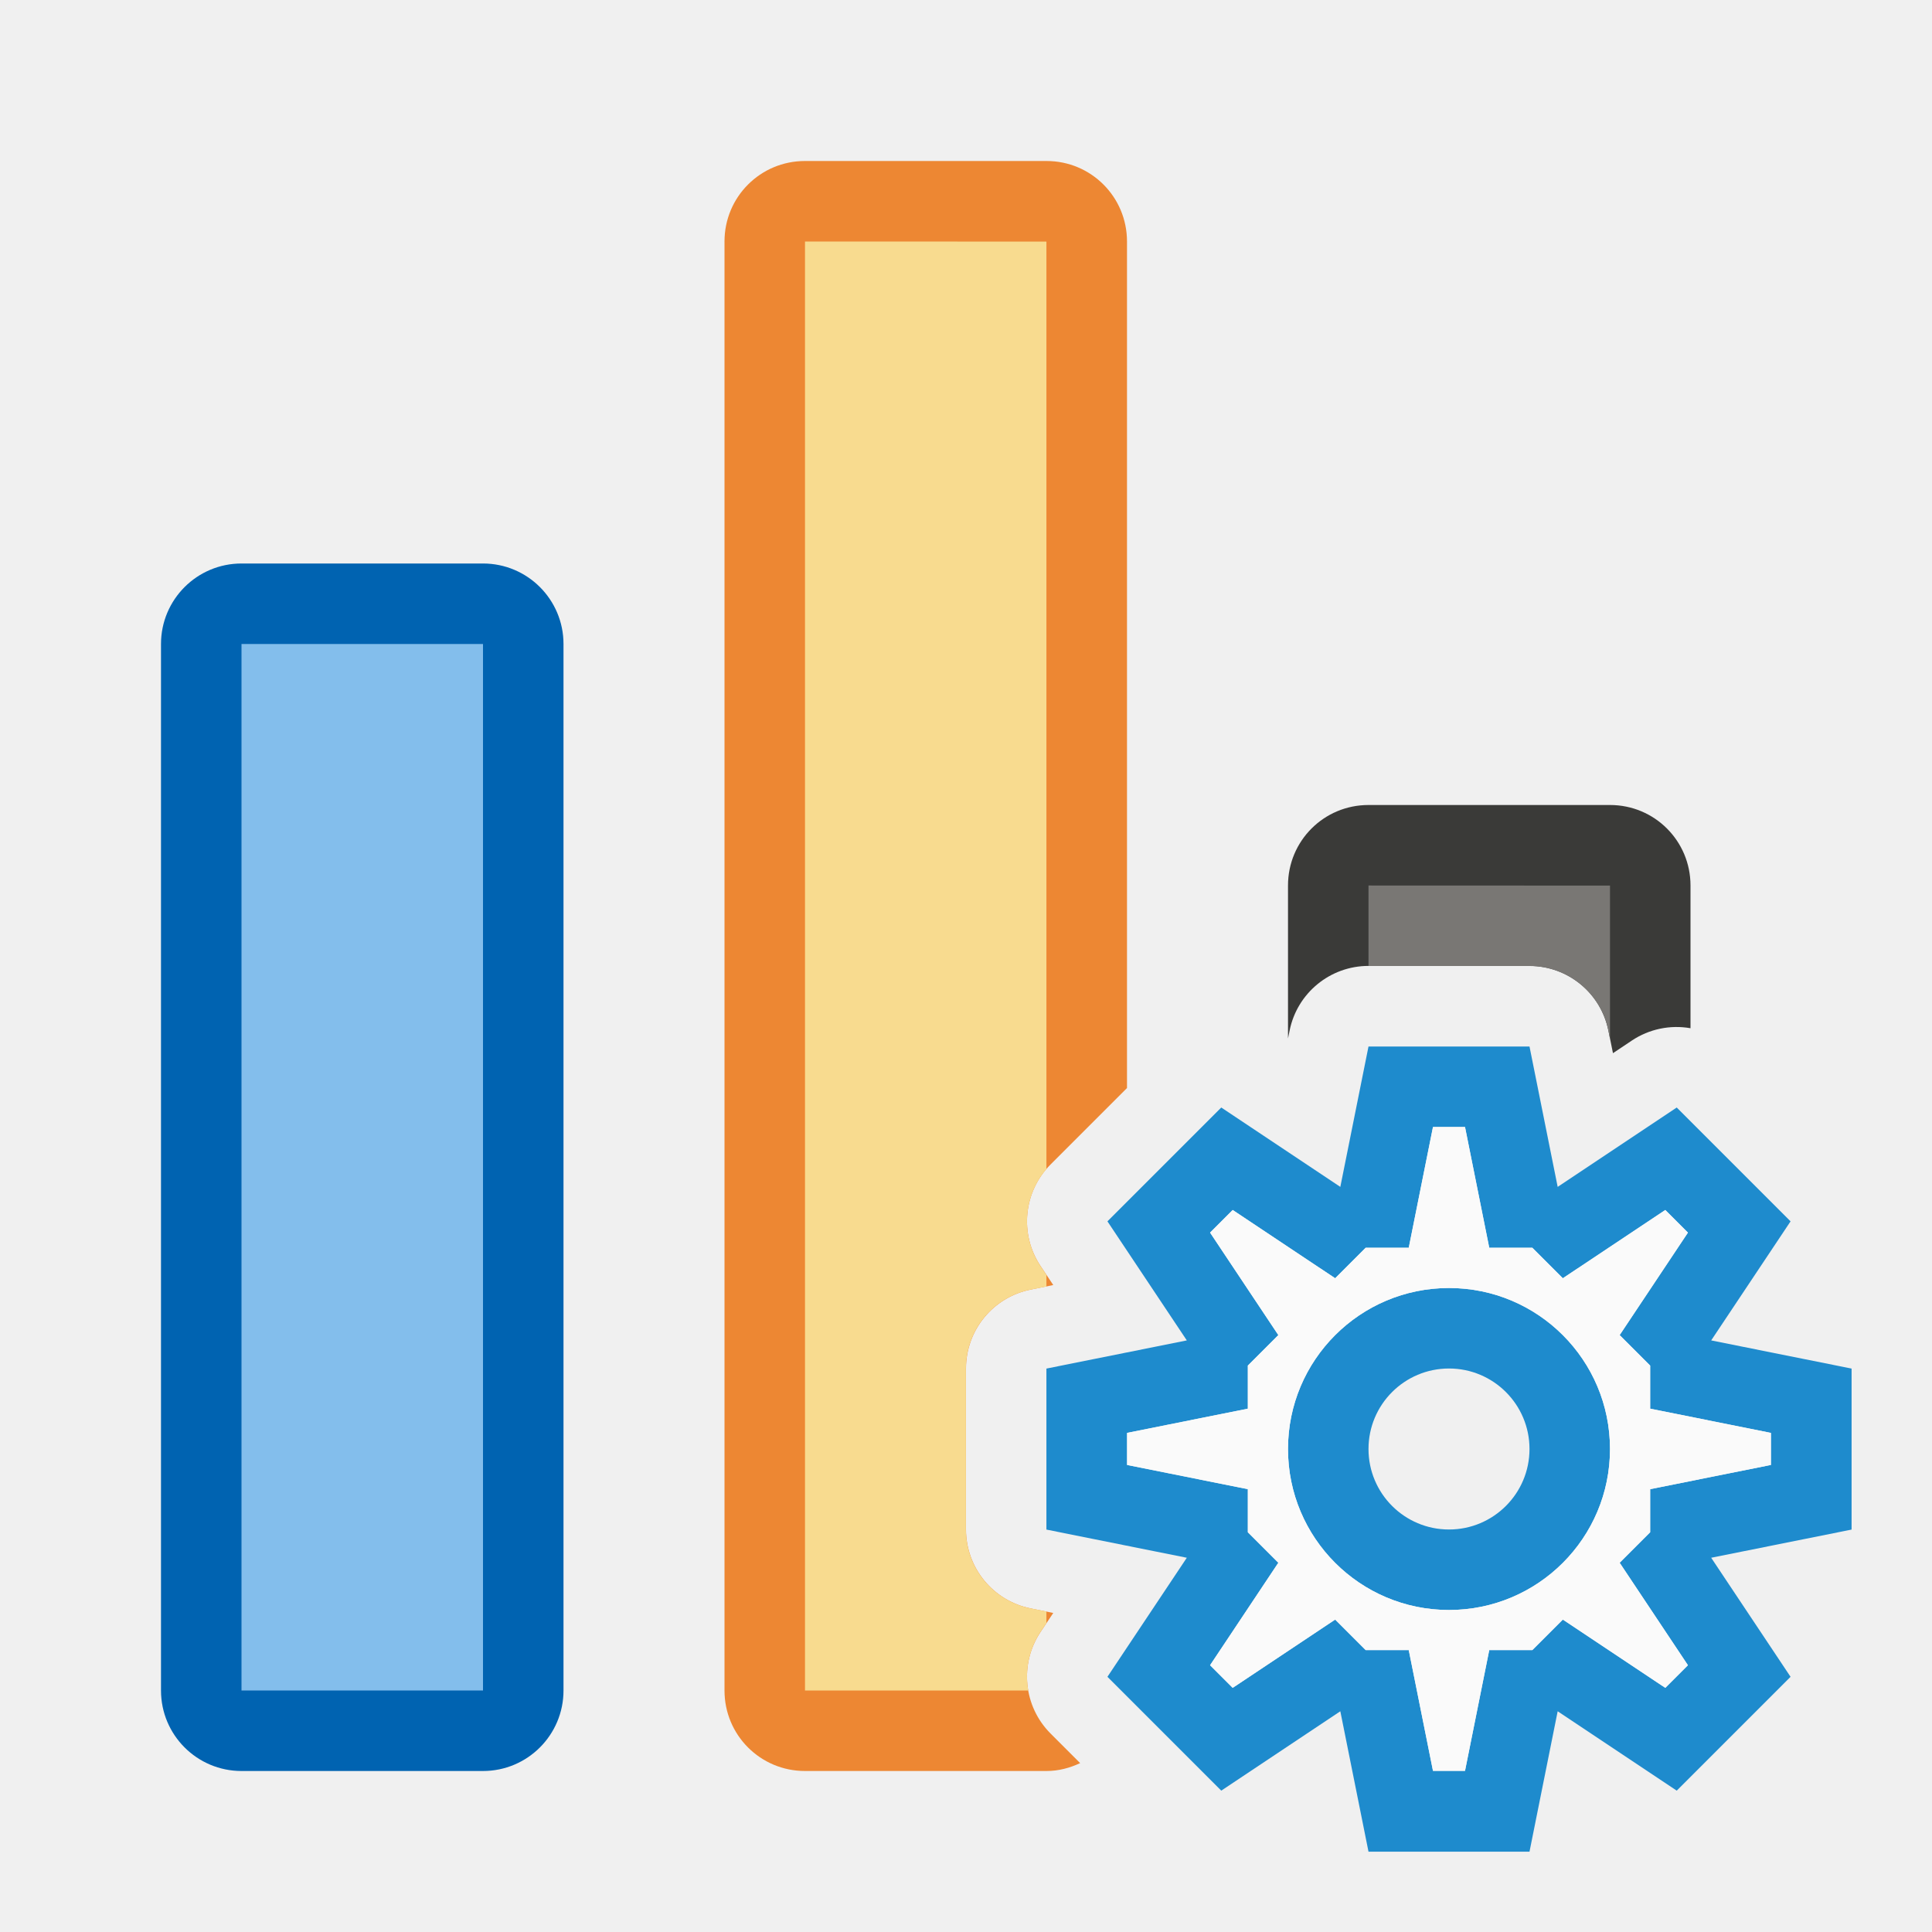
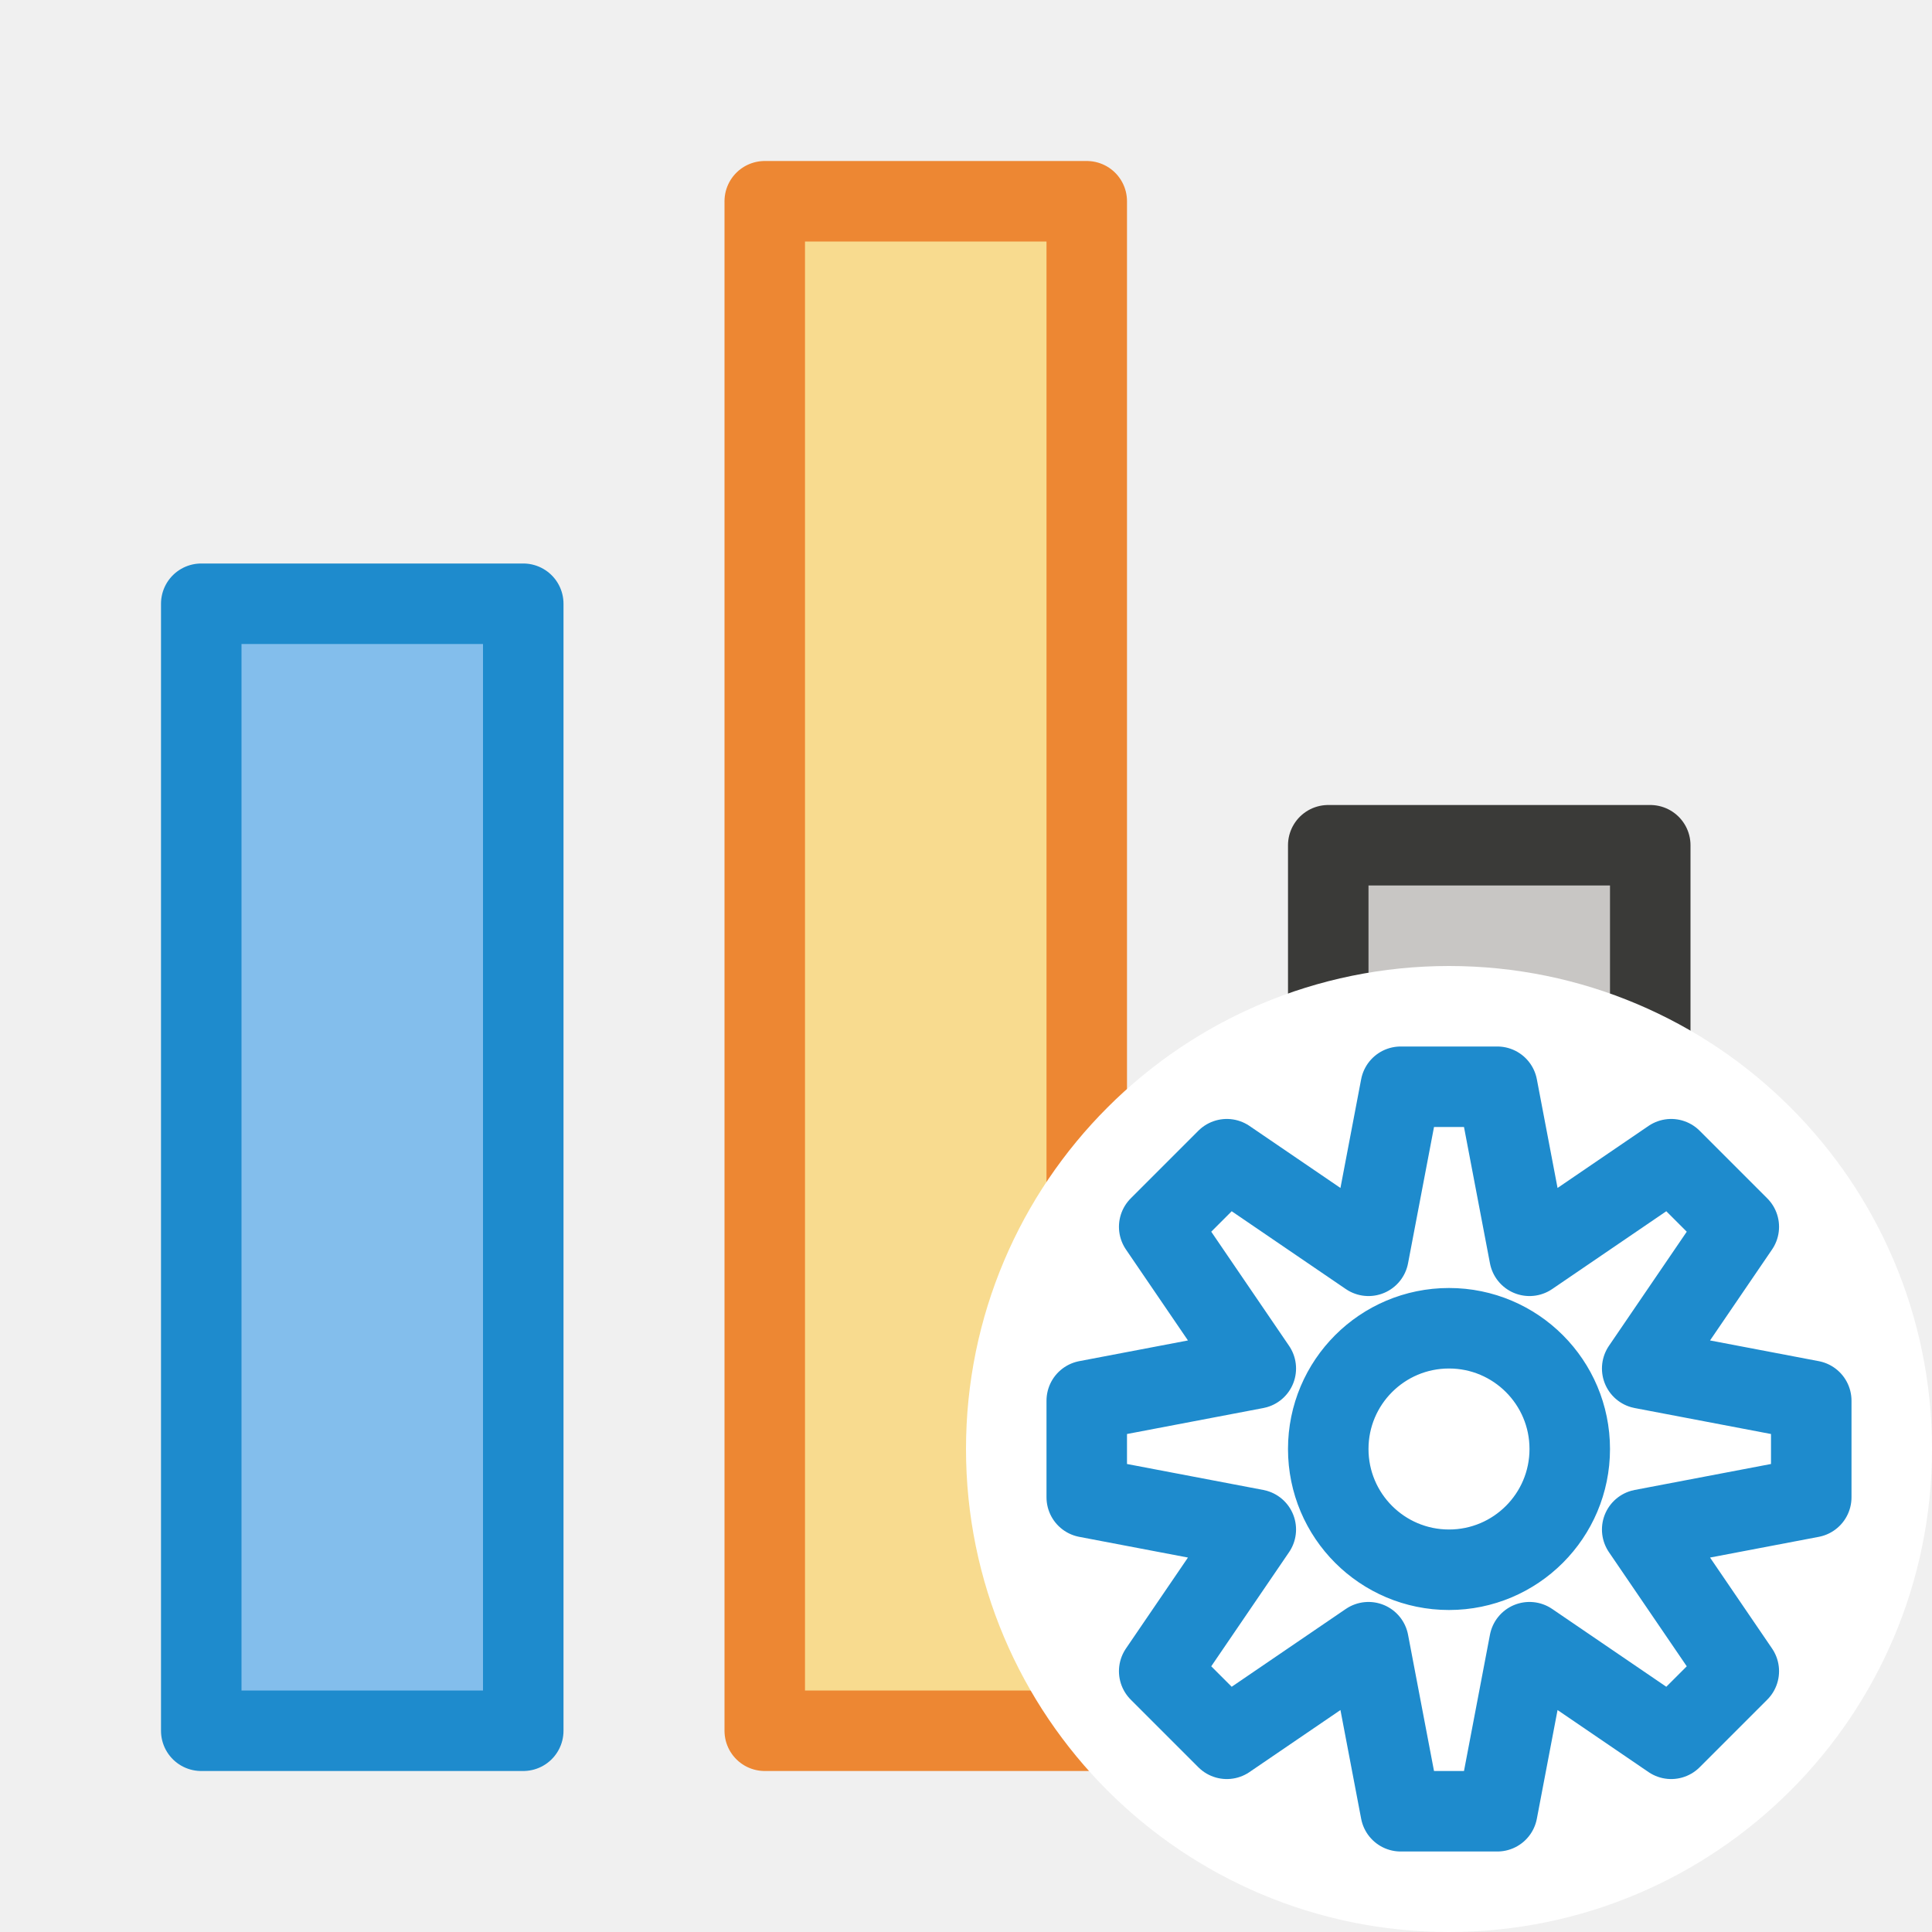
<svg xmlns="http://www.w3.org/2000/svg" viewBox="0 0 24 24">
-   <rect fill="#0063b1" height="15" ry="1" width="5" x="2" y="7" />
-   <path d="m17 10c-.554 0-1 .446-1 1v1.9l.02-.098a1 1 0 0 1 .98-.803h1 1a1 1 0 0 1 .98.803l.057.281.236-.158a1 1 0 0 1 .727-.152v-1.773c0-.554-.446-1-1-1z" fill="#3a3a38" />
-   <path d="m10 2c-.554 0-1 .446-1 1v18c0 .554.446 1 1 1h3c.151 0 .29-.038.418-.098l-.367-.367a1 1 0 0 1 -.125-1.262l.158-.236-.281-.057a1 1 0 0 1 -.803-.98v-1-1a1 1 0 0 1 .803-.98l.281-.057-.158-.236a1 1 0 0 1 .125-1.262l.707-.707.242-.242v-10.516c0-.554-.446-1-1-1z" fill="#ed8733" />
-   <path d="m3 8h3v13h-3z" fill="#83beec" />
-   <path d="m10 3v18h2.773a1 1 0 0 1 .152-.727l.074-.111v-.143l-.197-.039a1 1 0 0 1 -.803-.98v-1-1a1 1 0 0 1 .803-.98l.197-.039v-.143l-.074-.111a1 1 0 0 1 .074-1.205v-11.521z" fill="#f8db8f" />
-   <path d="m17 11v1h1 1a1 1 0 0 1 .98.803l.02.098v-1.9z" fill="#797774" />
-   <path d="m17 13-.35 1.744-1.479-.986-.707.707-.707.707.986 1.479-1.744.35v1 1l1.744.35-.986 1.479.707.707.707.707 1.479-.986.35 1.744h1 1l.35-1.744 1.479.986.707-.707.707-.707-.986-1.479 1.744-.35v-1-1l-1.744-.35.986-1.479-.707-.707-.707-.707-1.479.986-.35-1.744h-1zm.801 1h.398l.301 1.5h.535l.379.379 1.273-.848.281.281-.848 1.273.379.379v.535l1.5.301v.398l-1.5.301v.535l-.379.379.848 1.273-.281.281-1.273-.848-.379.379h-.535l-.301 1.5h-.398l-.301-1.5h-.535l-.379-.379-1.273.848-.281-.281.848-1.273-.379-.379v-.535l-1.5-.301v-.398l1.5-.301v-.535l.379-.379-.848-1.273.281-.281 1.273.848.379-.379h.535zm.199 2a2 2 0 0 0 -2 2 2 2 0 0 0 2 2 2 2 0 0 0 2-2 2 2 0 0 0 -2-2zm0 1a1 1 0 0 1 1 1 1 1 0 0 1 -1 1 1 1 0 0 1 -1-1 1 1 0 0 1 1-1z" fill="#1e8bcd" />
-   <path d="m17.801 14h.398l.301 1.5h.535l.379.379 1.273-.848.281.281-.848 1.273.379.379v.535l1.5.301v.398l-1.5.301v.535l-.379.379.848 1.273-.281.281-1.273-.848-.379.379h-.535l-.301 1.5h-.398l-.301-1.5h-.535l-.379-.379-1.273.848-.281-.281.848-1.273-.379-.379v-.535l-1.5-.301v-.398l1.5-.301v-.535l.379-.379-.848-1.273.281-.281 1.273.848.379-.379h.535zm.199 2c-1.105 0-2 .895-2 2s.895 2 2 2 2-.895 2-2-.895-2-2-2z" fill="#fafafa" />
+   <g id="symbol" class="icn icn--highlight-color" fill="#83beec" stroke="#1e8bcd" stroke-linecap="round" stroke-linejoin="round">
+     <path d="m 2.5,7.5 h 4 v 14 h -4 z" />
+   </g>
+   <g id="symbol" class="icn icn--area-color" fill="#c8c6c4" stroke="#3a3a38" stroke-linecap="round" stroke-linejoin="round">
+     <path d="m 16.5,10.5 h 4 v 11 h -4 z" />
+   </g>
+   <g id="symbol" class="icn icn--highlight-color-2" fill="#f8db8f" stroke="#ed8733" stroke-linecap="round" stroke-linejoin="round">
+     <path d="m 9.5,2.5 h 4 v 19 h -4 z" />
+   </g>
+   <g id="symbol-background" class="icn icn--background" fill="#fff" stroke="#fff" stroke-width="3px" stroke-linecap="round" stroke-linejoin="round">
+     <path d="M 18 13.5 A 4.5 4.5 0 0 0 13.5 18 A 4.5 4.5 0 0 0 18 22.5 A 4.5 4.5 0 0 0 22.5 18 A 4.5 4.5 0 0 0 18 13.5 z " />
+   </g>
+   <g id="symbol" class="icn icn--highlight-color-line" fill="none" stroke="#1e8bcd" stroke-linecap="round" stroke-linejoin="round">
+     <path d="M 17.4 13.5 L 17 15.6 L 15.24 14.4 L 14.4 15.24 L 15.6 17 L 13.5 17.4 L 13.5 18.6 L 15.6 19.0 L 14.4 20.76 L 15.24 21.6 L 17 20.4 L 17.4 22.5 L 18.6 22.5 L 19.0 20.4 L 20.76 21.6 L 21.6 20.76 L 20.4 19.0 L 22.5 18.6 L 22.5 17.4 L 20.4 17 L 21.6 15.24 L 20.76 14.4 L 19.0 15.6 L 18.6 13.5 L 17.4 13.5 z M 18 16.5 A 1.5 1.5 0 0 1 19.5 18 A 1.5 1.5 0 0 1 18 19.5 A 1.5 1.5 0 0 1 16.5 18 A 1.5 1.5 0 0 1 18 16.5 z " />
+   </g>
</svg>
